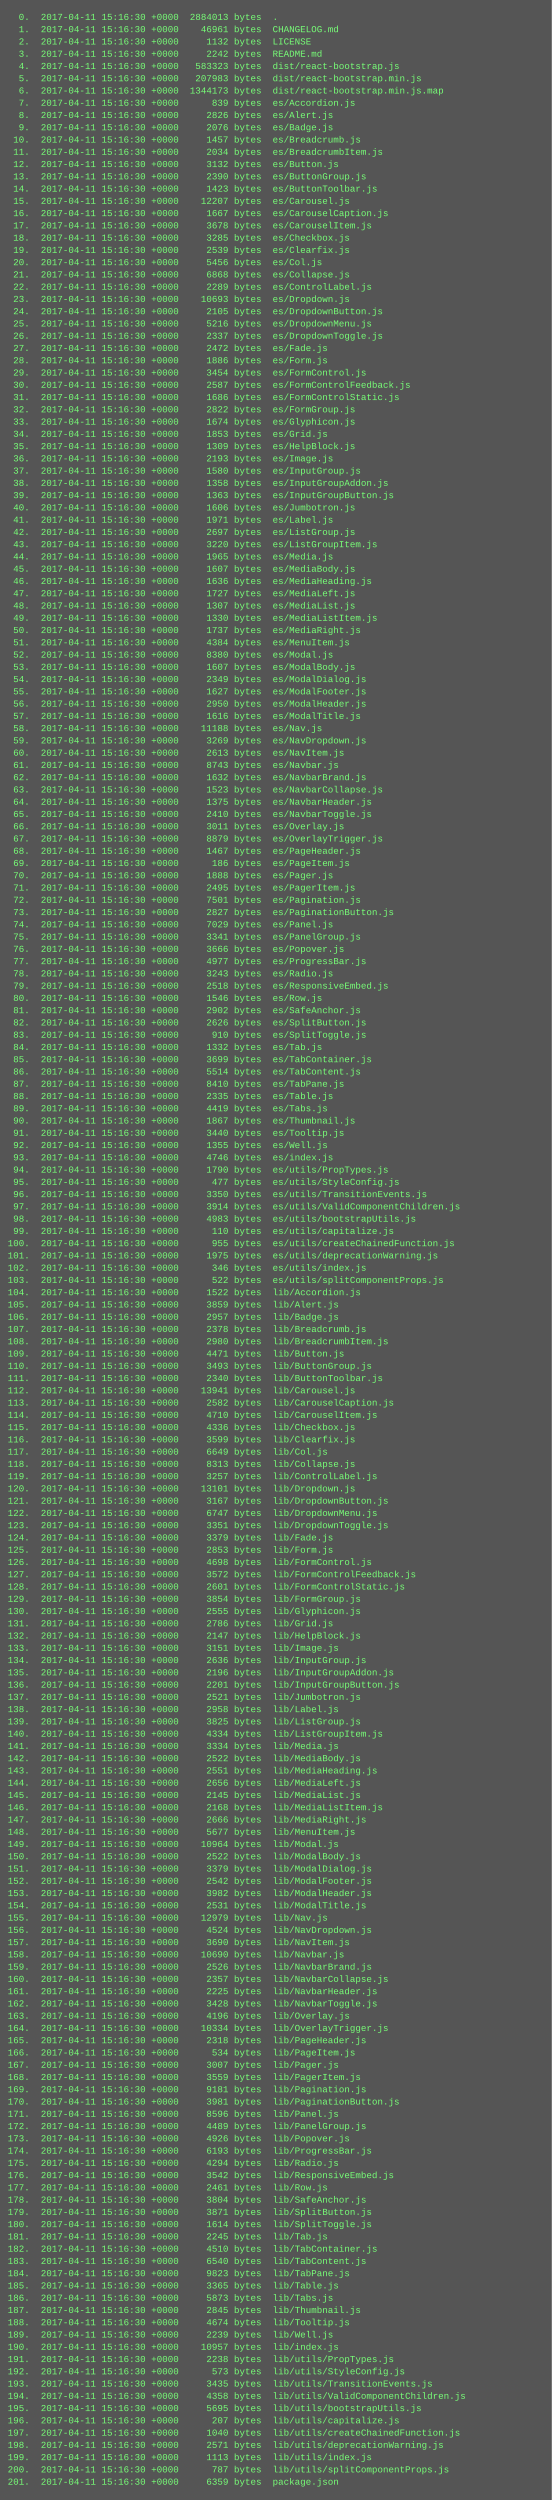
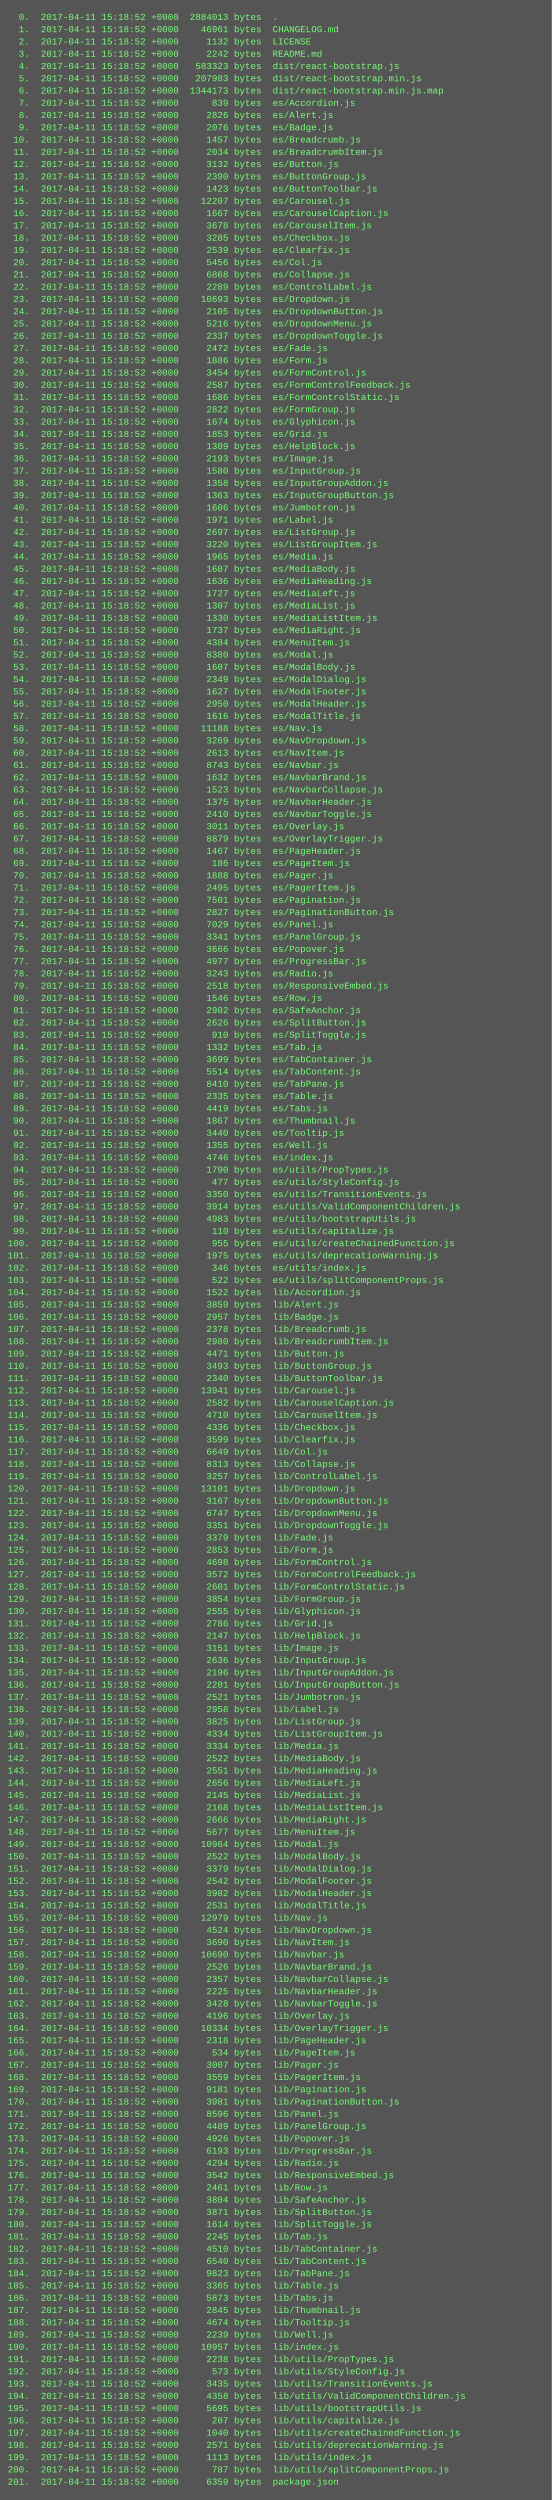
<svg xmlns="http://www.w3.org/2000/svg" height="3262" width="720">
  <rect height="3262" fill="#555" width="720" />
  <text fill="#7f7" font-family="Courier New" font-size="12" xml:space="preserve">
-     <tspan x="10" y="26">  0.  2017-04-11 15:16:30 +0000  2884013 bytes  .</tspan>
-     <tspan x="10" y="42">  1.  2017-04-11 15:16:30 +0000    46961 bytes  CHANGELOG.md</tspan>
-     <tspan x="10" y="58">  2.  2017-04-11 15:16:30 +0000     1132 bytes  LICENSE</tspan>
-     <tspan x="10" y="74">  3.  2017-04-11 15:16:30 +0000     2242 bytes  README.md</tspan>
-     <tspan x="10" y="90">  4.  2017-04-11 15:16:30 +0000   583323 bytes  dist/react-bootstrap.js</tspan>
-     <tspan x="10" y="106">  5.  2017-04-11 15:16:30 +0000   207983 bytes  dist/react-bootstrap.min.js</tspan>
-     <tspan x="10" y="122">  6.  2017-04-11 15:16:30 +0000  1344173 bytes  dist/react-bootstrap.min.js.map</tspan>
-     <tspan x="10" y="138">  7.  2017-04-11 15:16:30 +0000      839 bytes  es/Accordion.js</tspan>
-     <tspan x="10" y="154">  8.  2017-04-11 15:16:30 +0000     2826 bytes  es/Alert.js</tspan>
-     <tspan x="10" y="170">  9.  2017-04-11 15:16:30 +0000     2076 bytes  es/Badge.js</tspan>
-     <tspan x="10" y="186"> 10.  2017-04-11 15:16:30 +0000     1457 bytes  es/Breadcrumb.js</tspan>
-     <tspan x="10" y="202"> 11.  2017-04-11 15:16:30 +0000     2034 bytes  es/BreadcrumbItem.js</tspan>
-     <tspan x="10" y="218"> 12.  2017-04-11 15:16:30 +0000     3132 bytes  es/Button.js</tspan>
-     <tspan x="10" y="234"> 13.  2017-04-11 15:16:30 +0000     2390 bytes  es/ButtonGroup.js</tspan>
-     <tspan x="10" y="250"> 14.  2017-04-11 15:16:30 +0000     1423 bytes  es/ButtonToolbar.js</tspan>
-     <tspan x="10" y="266"> 15.  2017-04-11 15:16:30 +0000    12207 bytes  es/Carousel.js</tspan>
-     <tspan x="10" y="282"> 16.  2017-04-11 15:16:30 +0000     1667 bytes  es/CarouselCaption.js</tspan>
-     <tspan x="10" y="298"> 17.  2017-04-11 15:16:30 +0000     3678 bytes  es/CarouselItem.js</tspan>
-     <tspan x="10" y="314"> 18.  2017-04-11 15:16:30 +0000     3285 bytes  es/Checkbox.js</tspan>
-     <tspan x="10" y="330"> 19.  2017-04-11 15:16:30 +0000     2539 bytes  es/Clearfix.js</tspan>
-     <tspan x="10" y="346"> 20.  2017-04-11 15:16:30 +0000     5456 bytes  es/Col.js</tspan>
-     <tspan x="10" y="362"> 21.  2017-04-11 15:16:30 +0000     6868 bytes  es/Collapse.js</tspan>
-     <tspan x="10" y="378"> 22.  2017-04-11 15:16:30 +0000     2289 bytes  es/ControlLabel.js</tspan>
-     <tspan x="10" y="394"> 23.  2017-04-11 15:16:30 +0000    10693 bytes  es/Dropdown.js</tspan>
-     <tspan x="10" y="410"> 24.  2017-04-11 15:16:30 +0000     2105 bytes  es/DropdownButton.js</tspan>
-     <tspan x="10" y="426"> 25.  2017-04-11 15:16:30 +0000     5216 bytes  es/DropdownMenu.js</tspan>
-     <tspan x="10" y="442"> 26.  2017-04-11 15:16:30 +0000     2337 bytes  es/DropdownToggle.js</tspan>
-     <tspan x="10" y="458"> 27.  2017-04-11 15:16:30 +0000     2472 bytes  es/Fade.js</tspan>
-     <tspan x="10" y="474"> 28.  2017-04-11 15:16:30 +0000     1886 bytes  es/Form.js</tspan>
-     <tspan x="10" y="490"> 29.  2017-04-11 15:16:30 +0000     3454 bytes  es/FormControl.js</tspan>
-     <tspan x="10" y="506"> 30.  2017-04-11 15:16:30 +0000     2587 bytes  es/FormControlFeedback.js</tspan>
-     <tspan x="10" y="522"> 31.  2017-04-11 15:16:30 +0000     1686 bytes  es/FormControlStatic.js</tspan>
-     <tspan x="10" y="538"> 32.  2017-04-11 15:16:30 +0000     2822 bytes  es/FormGroup.js</tspan>
-     <tspan x="10" y="554"> 33.  2017-04-11 15:16:30 +0000     1674 bytes  es/Glyphicon.js</tspan>
-     <tspan x="10" y="570"> 34.  2017-04-11 15:16:30 +0000     1853 bytes  es/Grid.js</tspan>
-     <tspan x="10" y="586"> 35.  2017-04-11 15:16:30 +0000     1309 bytes  es/HelpBlock.js</tspan>
-     <tspan x="10" y="602"> 36.  2017-04-11 15:16:30 +0000     2193 bytes  es/Image.js</tspan>
-     <tspan x="10" y="618"> 37.  2017-04-11 15:16:30 +0000     1580 bytes  es/InputGroup.js</tspan>
-     <tspan x="10" y="634"> 38.  2017-04-11 15:16:30 +0000     1358 bytes  es/InputGroupAddon.js</tspan>
-     <tspan x="10" y="650"> 39.  2017-04-11 15:16:30 +0000     1363 bytes  es/InputGroupButton.js</tspan>
-     <tspan x="10" y="666"> 40.  2017-04-11 15:16:30 +0000     1606 bytes  es/Jumbotron.js</tspan>
-     <tspan x="10" y="682"> 41.  2017-04-11 15:16:30 +0000     1971 bytes  es/Label.js</tspan>
-     <tspan x="10" y="698"> 42.  2017-04-11 15:16:30 +0000     2697 bytes  es/ListGroup.js</tspan>
-     <tspan x="10" y="714"> 43.  2017-04-11 15:16:30 +0000     3220 bytes  es/ListGroupItem.js</tspan>
-     <tspan x="10" y="730"> 44.  2017-04-11 15:16:30 +0000     1965 bytes  es/Media.js</tspan>
-     <tspan x="10" y="746"> 45.  2017-04-11 15:16:30 +0000     1607 bytes  es/MediaBody.js</tspan>
-     <tspan x="10" y="762"> 46.  2017-04-11 15:16:30 +0000     1636 bytes  es/MediaHeading.js</tspan>
-     <tspan x="10" y="778"> 47.  2017-04-11 15:16:30 +0000     1727 bytes  es/MediaLeft.js</tspan>
-     <tspan x="10" y="794"> 48.  2017-04-11 15:16:30 +0000     1307 bytes  es/MediaList.js</tspan>
-     <tspan x="10" y="810"> 49.  2017-04-11 15:16:30 +0000     1330 bytes  es/MediaListItem.js</tspan>
-     <tspan x="10" y="826"> 50.  2017-04-11 15:16:30 +0000     1737 bytes  es/MediaRight.js</tspan>
-     <tspan x="10" y="842"> 51.  2017-04-11 15:16:30 +0000     4384 bytes  es/MenuItem.js</tspan>
-     <tspan x="10" y="858"> 52.  2017-04-11 15:16:30 +0000     8380 bytes  es/Modal.js</tspan>
-     <tspan x="10" y="874"> 53.  2017-04-11 15:16:30 +0000     1607 bytes  es/ModalBody.js</tspan>
-     <tspan x="10" y="890"> 54.  2017-04-11 15:16:30 +0000     2349 bytes  es/ModalDialog.js</tspan>
-     <tspan x="10" y="906"> 55.  2017-04-11 15:16:30 +0000     1627 bytes  es/ModalFooter.js</tspan>
-     <tspan x="10" y="922"> 56.  2017-04-11 15:16:30 +0000     2950 bytes  es/ModalHeader.js</tspan>
-     <tspan x="10" y="938"> 57.  2017-04-11 15:16:30 +0000     1616 bytes  es/ModalTitle.js</tspan>
-     <tspan x="10" y="954"> 58.  2017-04-11 15:16:30 +0000    11188 bytes  es/Nav.js</tspan>
-     <tspan x="10" y="970"> 59.  2017-04-11 15:16:30 +0000     3269 bytes  es/NavDropdown.js</tspan>
-     <tspan x="10" y="986"> 60.  2017-04-11 15:16:30 +0000     2613 bytes  es/NavItem.js</tspan>
-     <tspan x="10" y="1002"> 61.  2017-04-11 15:16:30 +0000     8743 bytes  es/Navbar.js</tspan>
-     <tspan x="10" y="1018"> 62.  2017-04-11 15:16:30 +0000     1632 bytes  es/NavbarBrand.js</tspan>
-     <tspan x="10" y="1034"> 63.  2017-04-11 15:16:30 +0000     1523 bytes  es/NavbarCollapse.js</tspan>
-     <tspan x="10" y="1050"> 64.  2017-04-11 15:16:30 +0000     1375 bytes  es/NavbarHeader.js</tspan>
-     <tspan x="10" y="1066"> 65.  2017-04-11 15:16:30 +0000     2410 bytes  es/NavbarToggle.js</tspan>
-     <tspan x="10" y="1082"> 66.  2017-04-11 15:16:30 +0000     3011 bytes  es/Overlay.js</tspan>
-     <tspan x="10" y="1098"> 67.  2017-04-11 15:16:30 +0000     8879 bytes  es/OverlayTrigger.js</tspan>
-     <tspan x="10" y="1114"> 68.  2017-04-11 15:16:30 +0000     1467 bytes  es/PageHeader.js</tspan>
-     <tspan x="10" y="1130"> 69.  2017-04-11 15:16:30 +0000      186 bytes  es/PageItem.js</tspan>
-     <tspan x="10" y="1146"> 70.  2017-04-11 15:16:30 +0000     1888 bytes  es/Pager.js</tspan>
-     <tspan x="10" y="1162"> 71.  2017-04-11 15:16:30 +0000     2495 bytes  es/PagerItem.js</tspan>
-     <tspan x="10" y="1178"> 72.  2017-04-11 15:16:30 +0000     7501 bytes  es/Pagination.js</tspan>
-     <tspan x="10" y="1194"> 73.  2017-04-11 15:16:30 +0000     2827 bytes  es/PaginationButton.js</tspan>
-     <tspan x="10" y="1210"> 74.  2017-04-11 15:16:30 +0000     7029 bytes  es/Panel.js</tspan>
-     <tspan x="10" y="1226"> 75.  2017-04-11 15:16:30 +0000     3341 bytes  es/PanelGroup.js</tspan>
-     <tspan x="10" y="1242"> 76.  2017-04-11 15:16:30 +0000     3666 bytes  es/Popover.js</tspan>
-     <tspan x="10" y="1258"> 77.  2017-04-11 15:16:30 +0000     4977 bytes  es/ProgressBar.js</tspan>
-     <tspan x="10" y="1274"> 78.  2017-04-11 15:16:30 +0000     3243 bytes  es/Radio.js</tspan>
-     <tspan x="10" y="1290"> 79.  2017-04-11 15:16:30 +0000     2518 bytes  es/ResponsiveEmbed.js</tspan>
-     <tspan x="10" y="1306"> 80.  2017-04-11 15:16:30 +0000     1546 bytes  es/Row.js</tspan>
-     <tspan x="10" y="1322"> 81.  2017-04-11 15:16:30 +0000     2902 bytes  es/SafeAnchor.js</tspan>
-     <tspan x="10" y="1338"> 82.  2017-04-11 15:16:30 +0000     2626 bytes  es/SplitButton.js</tspan>
-     <tspan x="10" y="1354"> 83.  2017-04-11 15:16:30 +0000      910 bytes  es/SplitToggle.js</tspan>
-     <tspan x="10" y="1370"> 84.  2017-04-11 15:16:30 +0000     1332 bytes  es/Tab.js</tspan>
-     <tspan x="10" y="1386"> 85.  2017-04-11 15:16:30 +0000     3699 bytes  es/TabContainer.js</tspan>
-     <tspan x="10" y="1402"> 86.  2017-04-11 15:16:30 +0000     5514 bytes  es/TabContent.js</tspan>
-     <tspan x="10" y="1418"> 87.  2017-04-11 15:16:30 +0000     8410 bytes  es/TabPane.js</tspan>
-     <tspan x="10" y="1434"> 88.  2017-04-11 15:16:30 +0000     2335 bytes  es/Table.js</tspan>
-     <tspan x="10" y="1450"> 89.  2017-04-11 15:16:30 +0000     4419 bytes  es/Tabs.js</tspan>
-     <tspan x="10" y="1466"> 90.  2017-04-11 15:16:30 +0000     1867 bytes  es/Thumbnail.js</tspan>
-     <tspan x="10" y="1482"> 91.  2017-04-11 15:16:30 +0000     3440 bytes  es/Tooltip.js</tspan>
-     <tspan x="10" y="1498"> 92.  2017-04-11 15:16:30 +0000     1355 bytes  es/Well.js</tspan>
-     <tspan x="10" y="1514"> 93.  2017-04-11 15:16:30 +0000     4746 bytes  es/index.js</tspan>
-     <tspan x="10" y="1530"> 94.  2017-04-11 15:16:30 +0000     1790 bytes  es/utils/PropTypes.js</tspan>
-     <tspan x="10" y="1546"> 95.  2017-04-11 15:16:30 +0000      477 bytes  es/utils/StyleConfig.js</tspan>
-     <tspan x="10" y="1562"> 96.  2017-04-11 15:16:30 +0000     3350 bytes  es/utils/TransitionEvents.js</tspan>
-     <tspan x="10" y="1578"> 97.  2017-04-11 15:16:30 +0000     3914 bytes  es/utils/ValidComponentChildren.js</tspan>
-     <tspan x="10" y="1594"> 98.  2017-04-11 15:16:30 +0000     4983 bytes  es/utils/bootstrapUtils.js</tspan>
-     <tspan x="10" y="1610"> 99.  2017-04-11 15:16:30 +0000      110 bytes  es/utils/capitalize.js</tspan>
-     <tspan x="10" y="1626">100.  2017-04-11 15:16:30 +0000      955 bytes  es/utils/createChainedFunction.js</tspan>
-     <tspan x="10" y="1642">101.  2017-04-11 15:16:30 +0000     1975 bytes  es/utils/deprecationWarning.js</tspan>
-     <tspan x="10" y="1658">102.  2017-04-11 15:16:30 +0000      346 bytes  es/utils/index.js</tspan>
-     <tspan x="10" y="1674">103.  2017-04-11 15:16:30 +0000      522 bytes  es/utils/splitComponentProps.js</tspan>
-     <tspan x="10" y="1690">104.  2017-04-11 15:16:30 +0000     1522 bytes  lib/Accordion.js</tspan>
-     <tspan x="10" y="1706">105.  2017-04-11 15:16:30 +0000     3859 bytes  lib/Alert.js</tspan>
-     <tspan x="10" y="1722">106.  2017-04-11 15:16:30 +0000     2957 bytes  lib/Badge.js</tspan>
-     <tspan x="10" y="1738">107.  2017-04-11 15:16:30 +0000     2378 bytes  lib/Breadcrumb.js</tspan>
-     <tspan x="10" y="1754">108.  2017-04-11 15:16:30 +0000     2980 bytes  lib/BreadcrumbItem.js</tspan>
-     <tspan x="10" y="1770">109.  2017-04-11 15:16:30 +0000     4471 bytes  lib/Button.js</tspan>
-     <tspan x="10" y="1786">110.  2017-04-11 15:16:30 +0000     3493 bytes  lib/ButtonGroup.js</tspan>
-     <tspan x="10" y="1802">111.  2017-04-11 15:16:30 +0000     2340 bytes  lib/ButtonToolbar.js</tspan>
-     <tspan x="10" y="1818">112.  2017-04-11 15:16:30 +0000    13941 bytes  lib/Carousel.js</tspan>
-     <tspan x="10" y="1834">113.  2017-04-11 15:16:30 +0000     2582 bytes  lib/CarouselCaption.js</tspan>
-     <tspan x="10" y="1850">114.  2017-04-11 15:16:30 +0000     4710 bytes  lib/CarouselItem.js</tspan>
-     <tspan x="10" y="1866">115.  2017-04-11 15:16:30 +0000     4336 bytes  lib/Checkbox.js</tspan>
-     <tspan x="10" y="1882">116.  2017-04-11 15:16:30 +0000     3599 bytes  lib/Clearfix.js</tspan>
-     <tspan x="10" y="1898">117.  2017-04-11 15:16:30 +0000     6649 bytes  lib/Col.js</tspan>
-     <tspan x="10" y="1914">118.  2017-04-11 15:16:30 +0000     8313 bytes  lib/Collapse.js</tspan>
-     <tspan x="10" y="1930">119.  2017-04-11 15:16:30 +0000     3257 bytes  lib/ControlLabel.js</tspan>
-     <tspan x="10" y="1946">120.  2017-04-11 15:16:30 +0000    13101 bytes  lib/Dropdown.js</tspan>
-     <tspan x="10" y="1962">121.  2017-04-11 15:16:30 +0000     3167 bytes  lib/DropdownButton.js</tspan>
-     <tspan x="10" y="1978">122.  2017-04-11 15:16:30 +0000     6747 bytes  lib/DropdownMenu.js</tspan>
-     <tspan x="10" y="1994">123.  2017-04-11 15:16:30 +0000     3351 bytes  lib/DropdownToggle.js</tspan>
-     <tspan x="10" y="2010">124.  2017-04-11 15:16:30 +0000     3379 bytes  lib/Fade.js</tspan>
-     <tspan x="10" y="2026">125.  2017-04-11 15:16:30 +0000     2853 bytes  lib/Form.js</tspan>
-     <tspan x="10" y="2042">126.  2017-04-11 15:16:30 +0000     4698 bytes  lib/FormControl.js</tspan>
-     <tspan x="10" y="2058">127.  2017-04-11 15:16:30 +0000     3572 bytes  lib/FormControlFeedback.js</tspan>
-     <tspan x="10" y="2074">128.  2017-04-11 15:16:30 +0000     2601 bytes  lib/FormControlStatic.js</tspan>
-     <tspan x="10" y="2090">129.  2017-04-11 15:16:30 +0000     3854 bytes  lib/FormGroup.js</tspan>
-     <tspan x="10" y="2106">130.  2017-04-11 15:16:30 +0000     2555 bytes  lib/Glyphicon.js</tspan>
-     <tspan x="10" y="2122">131.  2017-04-11 15:16:30 +0000     2786 bytes  lib/Grid.js</tspan>
-     <tspan x="10" y="2138">132.  2017-04-11 15:16:30 +0000     2147 bytes  lib/HelpBlock.js</tspan>
-     <tspan x="10" y="2154">133.  2017-04-11 15:16:30 +0000     3151 bytes  lib/Image.js</tspan>
-     <tspan x="10" y="2170">134.  2017-04-11 15:16:30 +0000     2636 bytes  lib/InputGroup.js</tspan>
-     <tspan x="10" y="2186">135.  2017-04-11 15:16:30 +0000     2196 bytes  lib/InputGroupAddon.js</tspan>
-     <tspan x="10" y="2202">136.  2017-04-11 15:16:30 +0000     2201 bytes  lib/InputGroupButton.js</tspan>
-     <tspan x="10" y="2218">137.  2017-04-11 15:16:30 +0000     2521 bytes  lib/Jumbotron.js</tspan>
-     <tspan x="10" y="2234">138.  2017-04-11 15:16:30 +0000     2958 bytes  lib/Label.js</tspan>
-     <tspan x="10" y="2250">139.  2017-04-11 15:16:30 +0000     3825 bytes  lib/ListGroup.js</tspan>
-     <tspan x="10" y="2266">140.  2017-04-11 15:16:30 +0000     4334 bytes  lib/ListGroupItem.js</tspan>
-     <tspan x="10" y="2282">141.  2017-04-11 15:16:30 +0000     3334 bytes  lib/Media.js</tspan>
-     <tspan x="10" y="2298">142.  2017-04-11 15:16:30 +0000     2522 bytes  lib/MediaBody.js</tspan>
-     <tspan x="10" y="2314">143.  2017-04-11 15:16:30 +0000     2551 bytes  lib/MediaHeading.js</tspan>
-     <tspan x="10" y="2330">144.  2017-04-11 15:16:30 +0000     2656 bytes  lib/MediaLeft.js</tspan>
-     <tspan x="10" y="2346">145.  2017-04-11 15:16:30 +0000     2145 bytes  lib/MediaList.js</tspan>
-     <tspan x="10" y="2362">146.  2017-04-11 15:16:30 +0000     2168 bytes  lib/MediaListItem.js</tspan>
-     <tspan x="10" y="2378">147.  2017-04-11 15:16:30 +0000     2666 bytes  lib/MediaRight.js</tspan>
-     <tspan x="10" y="2394">148.  2017-04-11 15:16:30 +0000     5677 bytes  lib/MenuItem.js</tspan>
-     <tspan x="10" y="2410">149.  2017-04-11 15:16:30 +0000    10964 bytes  lib/Modal.js</tspan>
-     <tspan x="10" y="2426">150.  2017-04-11 15:16:30 +0000     2522 bytes  lib/ModalBody.js</tspan>
-     <tspan x="10" y="2442">151.  2017-04-11 15:16:30 +0000     3379 bytes  lib/ModalDialog.js</tspan>
-     <tspan x="10" y="2458">152.  2017-04-11 15:16:30 +0000     2542 bytes  lib/ModalFooter.js</tspan>
-     <tspan x="10" y="2474">153.  2017-04-11 15:16:30 +0000     3982 bytes  lib/ModalHeader.js</tspan>
-     <tspan x="10" y="2490">154.  2017-04-11 15:16:30 +0000     2531 bytes  lib/ModalTitle.js</tspan>
-     <tspan x="10" y="2506">155.  2017-04-11 15:16:30 +0000    12979 bytes  lib/Nav.js</tspan>
-     <tspan x="10" y="2522">156.  2017-04-11 15:16:30 +0000     4524 bytes  lib/NavDropdown.js</tspan>
-     <tspan x="10" y="2538">157.  2017-04-11 15:16:30 +0000     3690 bytes  lib/NavItem.js</tspan>
-     <tspan x="10" y="2554">158.  2017-04-11 15:16:30 +0000    10690 bytes  lib/Navbar.js</tspan>
-     <tspan x="10" y="2570">159.  2017-04-11 15:16:30 +0000     2526 bytes  lib/NavbarBrand.js</tspan>
-     <tspan x="10" y="2586">160.  2017-04-11 15:16:30 +0000     2357 bytes  lib/NavbarCollapse.js</tspan>
-     <tspan x="10" y="2602">161.  2017-04-11 15:16:30 +0000     2225 bytes  lib/NavbarHeader.js</tspan>
-     <tspan x="10" y="2618">162.  2017-04-11 15:16:30 +0000     3428 bytes  lib/NavbarToggle.js</tspan>
-     <tspan x="10" y="2634">163.  2017-04-11 15:16:30 +0000     4196 bytes  lib/Overlay.js</tspan>
-     <tspan x="10" y="2650">164.  2017-04-11 15:16:30 +0000    10334 bytes  lib/OverlayTrigger.js</tspan>
-     <tspan x="10" y="2666">165.  2017-04-11 15:16:30 +0000     2318 bytes  lib/PageHeader.js</tspan>
-     <tspan x="10" y="2682">166.  2017-04-11 15:16:30 +0000      534 bytes  lib/PageItem.js</tspan>
-     <tspan x="10" y="2698">167.  2017-04-11 15:16:30 +0000     3007 bytes  lib/Pager.js</tspan>
-     <tspan x="10" y="2714">168.  2017-04-11 15:16:30 +0000     3559 bytes  lib/PagerItem.js</tspan>
-     <tspan x="10" y="2730">169.  2017-04-11 15:16:30 +0000     9181 bytes  lib/Pagination.js</tspan>
-     <tspan x="10" y="2746">170.  2017-04-11 15:16:30 +0000     3981 bytes  lib/PaginationButton.js</tspan>
-     <tspan x="10" y="2762">171.  2017-04-11 15:16:30 +0000     8596 bytes  lib/Panel.js</tspan>
-     <tspan x="10" y="2778">172.  2017-04-11 15:16:30 +0000     4489 bytes  lib/PanelGroup.js</tspan>
-     <tspan x="10" y="2794">173.  2017-04-11 15:16:30 +0000     4926 bytes  lib/Popover.js</tspan>
-     <tspan x="10" y="2810">174.  2017-04-11 15:16:30 +0000     6193 bytes  lib/ProgressBar.js</tspan>
-     <tspan x="10" y="2826">175.  2017-04-11 15:16:30 +0000     4294 bytes  lib/Radio.js</tspan>
-     <tspan x="10" y="2842">176.  2017-04-11 15:16:30 +0000     3542 bytes  lib/ResponsiveEmbed.js</tspan>
-     <tspan x="10" y="2858">177.  2017-04-11 15:16:30 +0000     2461 bytes  lib/Row.js</tspan>
-     <tspan x="10" y="2874">178.  2017-04-11 15:16:30 +0000     3804 bytes  lib/SafeAnchor.js</tspan>
-     <tspan x="10" y="2890">179.  2017-04-11 15:16:30 +0000     3871 bytes  lib/SplitButton.js</tspan>
-     <tspan x="10" y="2906">180.  2017-04-11 15:16:30 +0000     1614 bytes  lib/SplitToggle.js</tspan>
-     <tspan x="10" y="2922">181.  2017-04-11 15:16:30 +0000     2245 bytes  lib/Tab.js</tspan>
-     <tspan x="10" y="2938">182.  2017-04-11 15:16:30 +0000     4510 bytes  lib/TabContainer.js</tspan>
-     <tspan x="10" y="2954">183.  2017-04-11 15:16:30 +0000     6540 bytes  lib/TabContent.js</tspan>
-     <tspan x="10" y="2970">184.  2017-04-11 15:16:30 +0000     9823 bytes  lib/TabPane.js</tspan>
-     <tspan x="10" y="2986">185.  2017-04-11 15:16:30 +0000     3365 bytes  lib/Table.js</tspan>
-     <tspan x="10" y="3002">186.  2017-04-11 15:16:30 +0000     5873 bytes  lib/Tabs.js</tspan>
-     <tspan x="10" y="3018">187.  2017-04-11 15:16:30 +0000     2845 bytes  lib/Thumbnail.js</tspan>
-     <tspan x="10" y="3034">188.  2017-04-11 15:16:30 +0000     4674 bytes  lib/Tooltip.js</tspan>
-     <tspan x="10" y="3050">189.  2017-04-11 15:16:30 +0000     2239 bytes  lib/Well.js</tspan>
-     <tspan x="10" y="3066">190.  2017-04-11 15:16:30 +0000    10957 bytes  lib/index.js</tspan>
-     <tspan x="10" y="3082">191.  2017-04-11 15:16:30 +0000     2238 bytes  lib/utils/PropTypes.js</tspan>
-     <tspan x="10" y="3098">192.  2017-04-11 15:16:30 +0000      573 bytes  lib/utils/StyleConfig.js</tspan>
-     <tspan x="10" y="3114">193.  2017-04-11 15:16:30 +0000     3435 bytes  lib/utils/TransitionEvents.js</tspan>
-     <tspan x="10" y="3130">194.  2017-04-11 15:16:30 +0000     4358 bytes  lib/utils/ValidComponentChildren.js</tspan>
-     <tspan x="10" y="3146">195.  2017-04-11 15:16:30 +0000     5695 bytes  lib/utils/bootstrapUtils.js</tspan>
-     <tspan x="10" y="3162">196.  2017-04-11 15:16:30 +0000      207 bytes  lib/utils/capitalize.js</tspan>
-     <tspan x="10" y="3178">197.  2017-04-11 15:16:30 +0000     1040 bytes  lib/utils/createChainedFunction.js</tspan>
-     <tspan x="10" y="3194">198.  2017-04-11 15:16:30 +0000     2571 bytes  lib/utils/deprecationWarning.js</tspan>
-     <tspan x="10" y="3210">199.  2017-04-11 15:16:30 +0000     1113 bytes  lib/utils/index.js</tspan>
-     <tspan x="10" y="3226">200.  2017-04-11 15:16:30 +0000      787 bytes  lib/utils/splitComponentProps.js</tspan>
-     <tspan x="10" y="3242">201.  2017-04-11 15:16:30 +0000     6359 bytes  package.json</tspan>
+     <tspan x="10" y="26">  0.  2017-04-11 15:18:52 +0000  2884013 bytes  .</tspan>
+     <tspan x="10" y="42">  1.  2017-04-11 15:18:52 +0000    46961 bytes  CHANGELOG.md</tspan>
+     <tspan x="10" y="58">  2.  2017-04-11 15:18:52 +0000     1132 bytes  LICENSE</tspan>
+     <tspan x="10" y="74">  3.  2017-04-11 15:18:52 +0000     2242 bytes  README.md</tspan>
+     <tspan x="10" y="90">  4.  2017-04-11 15:18:52 +0000   583323 bytes  dist/react-bootstrap.js</tspan>
+     <tspan x="10" y="106">  5.  2017-04-11 15:18:52 +0000   207983 bytes  dist/react-bootstrap.min.js</tspan>
+     <tspan x="10" y="122">  6.  2017-04-11 15:18:52 +0000  1344173 bytes  dist/react-bootstrap.min.js.map</tspan>
+     <tspan x="10" y="138">  7.  2017-04-11 15:18:52 +0000      839 bytes  es/Accordion.js</tspan>
+     <tspan x="10" y="154">  8.  2017-04-11 15:18:52 +0000     2826 bytes  es/Alert.js</tspan>
+     <tspan x="10" y="170">  9.  2017-04-11 15:18:52 +0000     2076 bytes  es/Badge.js</tspan>
+     <tspan x="10" y="186"> 10.  2017-04-11 15:18:52 +0000     1457 bytes  es/Breadcrumb.js</tspan>
+     <tspan x="10" y="202"> 11.  2017-04-11 15:18:52 +0000     2034 bytes  es/BreadcrumbItem.js</tspan>
+     <tspan x="10" y="218"> 12.  2017-04-11 15:18:52 +0000     3132 bytes  es/Button.js</tspan>
+     <tspan x="10" y="234"> 13.  2017-04-11 15:18:52 +0000     2390 bytes  es/ButtonGroup.js</tspan>
+     <tspan x="10" y="250"> 14.  2017-04-11 15:18:52 +0000     1423 bytes  es/ButtonToolbar.js</tspan>
+     <tspan x="10" y="266"> 15.  2017-04-11 15:18:52 +0000    12207 bytes  es/Carousel.js</tspan>
+     <tspan x="10" y="282"> 16.  2017-04-11 15:18:52 +0000     1667 bytes  es/CarouselCaption.js</tspan>
+     <tspan x="10" y="298"> 17.  2017-04-11 15:18:52 +0000     3678 bytes  es/CarouselItem.js</tspan>
+     <tspan x="10" y="314"> 18.  2017-04-11 15:18:52 +0000     3285 bytes  es/Checkbox.js</tspan>
+     <tspan x="10" y="330"> 19.  2017-04-11 15:18:52 +0000     2539 bytes  es/Clearfix.js</tspan>
+     <tspan x="10" y="346"> 20.  2017-04-11 15:18:52 +0000     5456 bytes  es/Col.js</tspan>
+     <tspan x="10" y="362"> 21.  2017-04-11 15:18:52 +0000     6868 bytes  es/Collapse.js</tspan>
+     <tspan x="10" y="378"> 22.  2017-04-11 15:18:52 +0000     2289 bytes  es/ControlLabel.js</tspan>
+     <tspan x="10" y="394"> 23.  2017-04-11 15:18:52 +0000    10693 bytes  es/Dropdown.js</tspan>
+     <tspan x="10" y="410"> 24.  2017-04-11 15:18:52 +0000     2105 bytes  es/DropdownButton.js</tspan>
+     <tspan x="10" y="426"> 25.  2017-04-11 15:18:52 +0000     5216 bytes  es/DropdownMenu.js</tspan>
+     <tspan x="10" y="442"> 26.  2017-04-11 15:18:52 +0000     2337 bytes  es/DropdownToggle.js</tspan>
+     <tspan x="10" y="458"> 27.  2017-04-11 15:18:52 +0000     2472 bytes  es/Fade.js</tspan>
+     <tspan x="10" y="474"> 28.  2017-04-11 15:18:52 +0000     1886 bytes  es/Form.js</tspan>
+     <tspan x="10" y="490"> 29.  2017-04-11 15:18:52 +0000     3454 bytes  es/FormControl.js</tspan>
+     <tspan x="10" y="506"> 30.  2017-04-11 15:18:52 +0000     2587 bytes  es/FormControlFeedback.js</tspan>
+     <tspan x="10" y="522"> 31.  2017-04-11 15:18:52 +0000     1686 bytes  es/FormControlStatic.js</tspan>
+     <tspan x="10" y="538"> 32.  2017-04-11 15:18:52 +0000     2822 bytes  es/FormGroup.js</tspan>
+     <tspan x="10" y="554"> 33.  2017-04-11 15:18:52 +0000     1674 bytes  es/Glyphicon.js</tspan>
+     <tspan x="10" y="570"> 34.  2017-04-11 15:18:52 +0000     1853 bytes  es/Grid.js</tspan>
+     <tspan x="10" y="586"> 35.  2017-04-11 15:18:52 +0000     1309 bytes  es/HelpBlock.js</tspan>
+     <tspan x="10" y="602"> 36.  2017-04-11 15:18:52 +0000     2193 bytes  es/Image.js</tspan>
+     <tspan x="10" y="618"> 37.  2017-04-11 15:18:52 +0000     1580 bytes  es/InputGroup.js</tspan>
+     <tspan x="10" y="634"> 38.  2017-04-11 15:18:52 +0000     1358 bytes  es/InputGroupAddon.js</tspan>
+     <tspan x="10" y="650"> 39.  2017-04-11 15:18:52 +0000     1363 bytes  es/InputGroupButton.js</tspan>
+     <tspan x="10" y="666"> 40.  2017-04-11 15:18:52 +0000     1606 bytes  es/Jumbotron.js</tspan>
+     <tspan x="10" y="682"> 41.  2017-04-11 15:18:52 +0000     1971 bytes  es/Label.js</tspan>
+     <tspan x="10" y="698"> 42.  2017-04-11 15:18:52 +0000     2697 bytes  es/ListGroup.js</tspan>
+     <tspan x="10" y="714"> 43.  2017-04-11 15:18:52 +0000     3220 bytes  es/ListGroupItem.js</tspan>
+     <tspan x="10" y="730"> 44.  2017-04-11 15:18:52 +0000     1965 bytes  es/Media.js</tspan>
+     <tspan x="10" y="746"> 45.  2017-04-11 15:18:52 +0000     1607 bytes  es/MediaBody.js</tspan>
+     <tspan x="10" y="762"> 46.  2017-04-11 15:18:52 +0000     1636 bytes  es/MediaHeading.js</tspan>
+     <tspan x="10" y="778"> 47.  2017-04-11 15:18:52 +0000     1727 bytes  es/MediaLeft.js</tspan>
+     <tspan x="10" y="794"> 48.  2017-04-11 15:18:52 +0000     1307 bytes  es/MediaList.js</tspan>
+     <tspan x="10" y="810"> 49.  2017-04-11 15:18:52 +0000     1330 bytes  es/MediaListItem.js</tspan>
+     <tspan x="10" y="826"> 50.  2017-04-11 15:18:52 +0000     1737 bytes  es/MediaRight.js</tspan>
+     <tspan x="10" y="842"> 51.  2017-04-11 15:18:52 +0000     4384 bytes  es/MenuItem.js</tspan>
+     <tspan x="10" y="858"> 52.  2017-04-11 15:18:52 +0000     8380 bytes  es/Modal.js</tspan>
+     <tspan x="10" y="874"> 53.  2017-04-11 15:18:52 +0000     1607 bytes  es/ModalBody.js</tspan>
+     <tspan x="10" y="890"> 54.  2017-04-11 15:18:52 +0000     2349 bytes  es/ModalDialog.js</tspan>
+     <tspan x="10" y="906"> 55.  2017-04-11 15:18:52 +0000     1627 bytes  es/ModalFooter.js</tspan>
+     <tspan x="10" y="922"> 56.  2017-04-11 15:18:52 +0000     2950 bytes  es/ModalHeader.js</tspan>
+     <tspan x="10" y="938"> 57.  2017-04-11 15:18:52 +0000     1616 bytes  es/ModalTitle.js</tspan>
+     <tspan x="10" y="954"> 58.  2017-04-11 15:18:52 +0000    11188 bytes  es/Nav.js</tspan>
+     <tspan x="10" y="970"> 59.  2017-04-11 15:18:52 +0000     3269 bytes  es/NavDropdown.js</tspan>
+     <tspan x="10" y="986"> 60.  2017-04-11 15:18:52 +0000     2613 bytes  es/NavItem.js</tspan>
+     <tspan x="10" y="1002"> 61.  2017-04-11 15:18:52 +0000     8743 bytes  es/Navbar.js</tspan>
+     <tspan x="10" y="1018"> 62.  2017-04-11 15:18:52 +0000     1632 bytes  es/NavbarBrand.js</tspan>
+     <tspan x="10" y="1034"> 63.  2017-04-11 15:18:52 +0000     1523 bytes  es/NavbarCollapse.js</tspan>
+     <tspan x="10" y="1050"> 64.  2017-04-11 15:18:52 +0000     1375 bytes  es/NavbarHeader.js</tspan>
+     <tspan x="10" y="1066"> 65.  2017-04-11 15:18:52 +0000     2410 bytes  es/NavbarToggle.js</tspan>
+     <tspan x="10" y="1082"> 66.  2017-04-11 15:18:52 +0000     3011 bytes  es/Overlay.js</tspan>
+     <tspan x="10" y="1098"> 67.  2017-04-11 15:18:52 +0000     8879 bytes  es/OverlayTrigger.js</tspan>
+     <tspan x="10" y="1114"> 68.  2017-04-11 15:18:52 +0000     1467 bytes  es/PageHeader.js</tspan>
+     <tspan x="10" y="1130"> 69.  2017-04-11 15:18:52 +0000      186 bytes  es/PageItem.js</tspan>
+     <tspan x="10" y="1146"> 70.  2017-04-11 15:18:52 +0000     1888 bytes  es/Pager.js</tspan>
+     <tspan x="10" y="1162"> 71.  2017-04-11 15:18:52 +0000     2495 bytes  es/PagerItem.js</tspan>
+     <tspan x="10" y="1178"> 72.  2017-04-11 15:18:52 +0000     7501 bytes  es/Pagination.js</tspan>
+     <tspan x="10" y="1194"> 73.  2017-04-11 15:18:52 +0000     2827 bytes  es/PaginationButton.js</tspan>
+     <tspan x="10" y="1210"> 74.  2017-04-11 15:18:52 +0000     7029 bytes  es/Panel.js</tspan>
+     <tspan x="10" y="1226"> 75.  2017-04-11 15:18:52 +0000     3341 bytes  es/PanelGroup.js</tspan>
+     <tspan x="10" y="1242"> 76.  2017-04-11 15:18:52 +0000     3666 bytes  es/Popover.js</tspan>
+     <tspan x="10" y="1258"> 77.  2017-04-11 15:18:52 +0000     4977 bytes  es/ProgressBar.js</tspan>
+     <tspan x="10" y="1274"> 78.  2017-04-11 15:18:52 +0000     3243 bytes  es/Radio.js</tspan>
+     <tspan x="10" y="1290"> 79.  2017-04-11 15:18:52 +0000     2518 bytes  es/ResponsiveEmbed.js</tspan>
+     <tspan x="10" y="1306"> 80.  2017-04-11 15:18:52 +0000     1546 bytes  es/Row.js</tspan>
+     <tspan x="10" y="1322"> 81.  2017-04-11 15:18:52 +0000     2902 bytes  es/SafeAnchor.js</tspan>
+     <tspan x="10" y="1338"> 82.  2017-04-11 15:18:52 +0000     2626 bytes  es/SplitButton.js</tspan>
+     <tspan x="10" y="1354"> 83.  2017-04-11 15:18:52 +0000      910 bytes  es/SplitToggle.js</tspan>
+     <tspan x="10" y="1370"> 84.  2017-04-11 15:18:52 +0000     1332 bytes  es/Tab.js</tspan>
+     <tspan x="10" y="1386"> 85.  2017-04-11 15:18:52 +0000     3699 bytes  es/TabContainer.js</tspan>
+     <tspan x="10" y="1402"> 86.  2017-04-11 15:18:52 +0000     5514 bytes  es/TabContent.js</tspan>
+     <tspan x="10" y="1418"> 87.  2017-04-11 15:18:52 +0000     8410 bytes  es/TabPane.js</tspan>
+     <tspan x="10" y="1434"> 88.  2017-04-11 15:18:52 +0000     2335 bytes  es/Table.js</tspan>
+     <tspan x="10" y="1450"> 89.  2017-04-11 15:18:52 +0000     4419 bytes  es/Tabs.js</tspan>
+     <tspan x="10" y="1466"> 90.  2017-04-11 15:18:52 +0000     1867 bytes  es/Thumbnail.js</tspan>
+     <tspan x="10" y="1482"> 91.  2017-04-11 15:18:52 +0000     3440 bytes  es/Tooltip.js</tspan>
+     <tspan x="10" y="1498"> 92.  2017-04-11 15:18:52 +0000     1355 bytes  es/Well.js</tspan>
+     <tspan x="10" y="1514"> 93.  2017-04-11 15:18:52 +0000     4746 bytes  es/index.js</tspan>
+     <tspan x="10" y="1530"> 94.  2017-04-11 15:18:52 +0000     1790 bytes  es/utils/PropTypes.js</tspan>
+     <tspan x="10" y="1546"> 95.  2017-04-11 15:18:52 +0000      477 bytes  es/utils/StyleConfig.js</tspan>
+     <tspan x="10" y="1562"> 96.  2017-04-11 15:18:52 +0000     3350 bytes  es/utils/TransitionEvents.js</tspan>
+     <tspan x="10" y="1578"> 97.  2017-04-11 15:18:52 +0000     3914 bytes  es/utils/ValidComponentChildren.js</tspan>
+     <tspan x="10" y="1594"> 98.  2017-04-11 15:18:52 +0000     4983 bytes  es/utils/bootstrapUtils.js</tspan>
+     <tspan x="10" y="1610"> 99.  2017-04-11 15:18:52 +0000      110 bytes  es/utils/capitalize.js</tspan>
+     <tspan x="10" y="1626">100.  2017-04-11 15:18:52 +0000      955 bytes  es/utils/createChainedFunction.js</tspan>
+     <tspan x="10" y="1642">101.  2017-04-11 15:18:52 +0000     1975 bytes  es/utils/deprecationWarning.js</tspan>
+     <tspan x="10" y="1658">102.  2017-04-11 15:18:52 +0000      346 bytes  es/utils/index.js</tspan>
+     <tspan x="10" y="1674">103.  2017-04-11 15:18:52 +0000      522 bytes  es/utils/splitComponentProps.js</tspan>
+     <tspan x="10" y="1690">104.  2017-04-11 15:18:52 +0000     1522 bytes  lib/Accordion.js</tspan>
+     <tspan x="10" y="1706">105.  2017-04-11 15:18:52 +0000     3859 bytes  lib/Alert.js</tspan>
+     <tspan x="10" y="1722">106.  2017-04-11 15:18:52 +0000     2957 bytes  lib/Badge.js</tspan>
+     <tspan x="10" y="1738">107.  2017-04-11 15:18:52 +0000     2378 bytes  lib/Breadcrumb.js</tspan>
+     <tspan x="10" y="1754">108.  2017-04-11 15:18:52 +0000     2980 bytes  lib/BreadcrumbItem.js</tspan>
+     <tspan x="10" y="1770">109.  2017-04-11 15:18:52 +0000     4471 bytes  lib/Button.js</tspan>
+     <tspan x="10" y="1786">110.  2017-04-11 15:18:52 +0000     3493 bytes  lib/ButtonGroup.js</tspan>
+     <tspan x="10" y="1802">111.  2017-04-11 15:18:52 +0000     2340 bytes  lib/ButtonToolbar.js</tspan>
+     <tspan x="10" y="1818">112.  2017-04-11 15:18:52 +0000    13941 bytes  lib/Carousel.js</tspan>
+     <tspan x="10" y="1834">113.  2017-04-11 15:18:52 +0000     2582 bytes  lib/CarouselCaption.js</tspan>
+     <tspan x="10" y="1850">114.  2017-04-11 15:18:52 +0000     4710 bytes  lib/CarouselItem.js</tspan>
+     <tspan x="10" y="1866">115.  2017-04-11 15:18:52 +0000     4336 bytes  lib/Checkbox.js</tspan>
+     <tspan x="10" y="1882">116.  2017-04-11 15:18:52 +0000     3599 bytes  lib/Clearfix.js</tspan>
+     <tspan x="10" y="1898">117.  2017-04-11 15:18:52 +0000     6649 bytes  lib/Col.js</tspan>
+     <tspan x="10" y="1914">118.  2017-04-11 15:18:52 +0000     8313 bytes  lib/Collapse.js</tspan>
+     <tspan x="10" y="1930">119.  2017-04-11 15:18:52 +0000     3257 bytes  lib/ControlLabel.js</tspan>
+     <tspan x="10" y="1946">120.  2017-04-11 15:18:52 +0000    13101 bytes  lib/Dropdown.js</tspan>
+     <tspan x="10" y="1962">121.  2017-04-11 15:18:52 +0000     3167 bytes  lib/DropdownButton.js</tspan>
+     <tspan x="10" y="1978">122.  2017-04-11 15:18:52 +0000     6747 bytes  lib/DropdownMenu.js</tspan>
+     <tspan x="10" y="1994">123.  2017-04-11 15:18:52 +0000     3351 bytes  lib/DropdownToggle.js</tspan>
+     <tspan x="10" y="2010">124.  2017-04-11 15:18:52 +0000     3379 bytes  lib/Fade.js</tspan>
+     <tspan x="10" y="2026">125.  2017-04-11 15:18:52 +0000     2853 bytes  lib/Form.js</tspan>
+     <tspan x="10" y="2042">126.  2017-04-11 15:18:52 +0000     4698 bytes  lib/FormControl.js</tspan>
+     <tspan x="10" y="2058">127.  2017-04-11 15:18:52 +0000     3572 bytes  lib/FormControlFeedback.js</tspan>
+     <tspan x="10" y="2074">128.  2017-04-11 15:18:52 +0000     2601 bytes  lib/FormControlStatic.js</tspan>
+     <tspan x="10" y="2090">129.  2017-04-11 15:18:52 +0000     3854 bytes  lib/FormGroup.js</tspan>
+     <tspan x="10" y="2106">130.  2017-04-11 15:18:52 +0000     2555 bytes  lib/Glyphicon.js</tspan>
+     <tspan x="10" y="2122">131.  2017-04-11 15:18:52 +0000     2786 bytes  lib/Grid.js</tspan>
+     <tspan x="10" y="2138">132.  2017-04-11 15:18:52 +0000     2147 bytes  lib/HelpBlock.js</tspan>
+     <tspan x="10" y="2154">133.  2017-04-11 15:18:52 +0000     3151 bytes  lib/Image.js</tspan>
+     <tspan x="10" y="2170">134.  2017-04-11 15:18:52 +0000     2636 bytes  lib/InputGroup.js</tspan>
+     <tspan x="10" y="2186">135.  2017-04-11 15:18:52 +0000     2196 bytes  lib/InputGroupAddon.js</tspan>
+     <tspan x="10" y="2202">136.  2017-04-11 15:18:52 +0000     2201 bytes  lib/InputGroupButton.js</tspan>
+     <tspan x="10" y="2218">137.  2017-04-11 15:18:52 +0000     2521 bytes  lib/Jumbotron.js</tspan>
+     <tspan x="10" y="2234">138.  2017-04-11 15:18:52 +0000     2958 bytes  lib/Label.js</tspan>
+     <tspan x="10" y="2250">139.  2017-04-11 15:18:52 +0000     3825 bytes  lib/ListGroup.js</tspan>
+     <tspan x="10" y="2266">140.  2017-04-11 15:18:52 +0000     4334 bytes  lib/ListGroupItem.js</tspan>
+     <tspan x="10" y="2282">141.  2017-04-11 15:18:52 +0000     3334 bytes  lib/Media.js</tspan>
+     <tspan x="10" y="2298">142.  2017-04-11 15:18:52 +0000     2522 bytes  lib/MediaBody.js</tspan>
+     <tspan x="10" y="2314">143.  2017-04-11 15:18:52 +0000     2551 bytes  lib/MediaHeading.js</tspan>
+     <tspan x="10" y="2330">144.  2017-04-11 15:18:52 +0000     2656 bytes  lib/MediaLeft.js</tspan>
+     <tspan x="10" y="2346">145.  2017-04-11 15:18:52 +0000     2145 bytes  lib/MediaList.js</tspan>
+     <tspan x="10" y="2362">146.  2017-04-11 15:18:52 +0000     2168 bytes  lib/MediaListItem.js</tspan>
+     <tspan x="10" y="2378">147.  2017-04-11 15:18:52 +0000     2666 bytes  lib/MediaRight.js</tspan>
+     <tspan x="10" y="2394">148.  2017-04-11 15:18:52 +0000     5677 bytes  lib/MenuItem.js</tspan>
+     <tspan x="10" y="2410">149.  2017-04-11 15:18:52 +0000    10964 bytes  lib/Modal.js</tspan>
+     <tspan x="10" y="2426">150.  2017-04-11 15:18:52 +0000     2522 bytes  lib/ModalBody.js</tspan>
+     <tspan x="10" y="2442">151.  2017-04-11 15:18:52 +0000     3379 bytes  lib/ModalDialog.js</tspan>
+     <tspan x="10" y="2458">152.  2017-04-11 15:18:52 +0000     2542 bytes  lib/ModalFooter.js</tspan>
+     <tspan x="10" y="2474">153.  2017-04-11 15:18:52 +0000     3982 bytes  lib/ModalHeader.js</tspan>
+     <tspan x="10" y="2490">154.  2017-04-11 15:18:52 +0000     2531 bytes  lib/ModalTitle.js</tspan>
+     <tspan x="10" y="2506">155.  2017-04-11 15:18:52 +0000    12979 bytes  lib/Nav.js</tspan>
+     <tspan x="10" y="2522">156.  2017-04-11 15:18:52 +0000     4524 bytes  lib/NavDropdown.js</tspan>
+     <tspan x="10" y="2538">157.  2017-04-11 15:18:52 +0000     3690 bytes  lib/NavItem.js</tspan>
+     <tspan x="10" y="2554">158.  2017-04-11 15:18:52 +0000    10690 bytes  lib/Navbar.js</tspan>
+     <tspan x="10" y="2570">159.  2017-04-11 15:18:52 +0000     2526 bytes  lib/NavbarBrand.js</tspan>
+     <tspan x="10" y="2586">160.  2017-04-11 15:18:52 +0000     2357 bytes  lib/NavbarCollapse.js</tspan>
+     <tspan x="10" y="2602">161.  2017-04-11 15:18:52 +0000     2225 bytes  lib/NavbarHeader.js</tspan>
+     <tspan x="10" y="2618">162.  2017-04-11 15:18:52 +0000     3428 bytes  lib/NavbarToggle.js</tspan>
+     <tspan x="10" y="2634">163.  2017-04-11 15:18:52 +0000     4196 bytes  lib/Overlay.js</tspan>
+     <tspan x="10" y="2650">164.  2017-04-11 15:18:52 +0000    10334 bytes  lib/OverlayTrigger.js</tspan>
+     <tspan x="10" y="2666">165.  2017-04-11 15:18:52 +0000     2318 bytes  lib/PageHeader.js</tspan>
+     <tspan x="10" y="2682">166.  2017-04-11 15:18:52 +0000      534 bytes  lib/PageItem.js</tspan>
+     <tspan x="10" y="2698">167.  2017-04-11 15:18:52 +0000     3007 bytes  lib/Pager.js</tspan>
+     <tspan x="10" y="2714">168.  2017-04-11 15:18:52 +0000     3559 bytes  lib/PagerItem.js</tspan>
+     <tspan x="10" y="2730">169.  2017-04-11 15:18:52 +0000     9181 bytes  lib/Pagination.js</tspan>
+     <tspan x="10" y="2746">170.  2017-04-11 15:18:52 +0000     3981 bytes  lib/PaginationButton.js</tspan>
+     <tspan x="10" y="2762">171.  2017-04-11 15:18:52 +0000     8596 bytes  lib/Panel.js</tspan>
+     <tspan x="10" y="2778">172.  2017-04-11 15:18:52 +0000     4489 bytes  lib/PanelGroup.js</tspan>
+     <tspan x="10" y="2794">173.  2017-04-11 15:18:52 +0000     4926 bytes  lib/Popover.js</tspan>
+     <tspan x="10" y="2810">174.  2017-04-11 15:18:52 +0000     6193 bytes  lib/ProgressBar.js</tspan>
+     <tspan x="10" y="2826">175.  2017-04-11 15:18:52 +0000     4294 bytes  lib/Radio.js</tspan>
+     <tspan x="10" y="2842">176.  2017-04-11 15:18:52 +0000     3542 bytes  lib/ResponsiveEmbed.js</tspan>
+     <tspan x="10" y="2858">177.  2017-04-11 15:18:52 +0000     2461 bytes  lib/Row.js</tspan>
+     <tspan x="10" y="2874">178.  2017-04-11 15:18:52 +0000     3804 bytes  lib/SafeAnchor.js</tspan>
+     <tspan x="10" y="2890">179.  2017-04-11 15:18:52 +0000     3871 bytes  lib/SplitButton.js</tspan>
+     <tspan x="10" y="2906">180.  2017-04-11 15:18:52 +0000     1614 bytes  lib/SplitToggle.js</tspan>
+     <tspan x="10" y="2922">181.  2017-04-11 15:18:52 +0000     2245 bytes  lib/Tab.js</tspan>
+     <tspan x="10" y="2938">182.  2017-04-11 15:18:52 +0000     4510 bytes  lib/TabContainer.js</tspan>
+     <tspan x="10" y="2954">183.  2017-04-11 15:18:52 +0000     6540 bytes  lib/TabContent.js</tspan>
+     <tspan x="10" y="2970">184.  2017-04-11 15:18:52 +0000     9823 bytes  lib/TabPane.js</tspan>
+     <tspan x="10" y="2986">185.  2017-04-11 15:18:52 +0000     3365 bytes  lib/Table.js</tspan>
+     <tspan x="10" y="3002">186.  2017-04-11 15:18:52 +0000     5873 bytes  lib/Tabs.js</tspan>
+     <tspan x="10" y="3018">187.  2017-04-11 15:18:52 +0000     2845 bytes  lib/Thumbnail.js</tspan>
+     <tspan x="10" y="3034">188.  2017-04-11 15:18:52 +0000     4674 bytes  lib/Tooltip.js</tspan>
+     <tspan x="10" y="3050">189.  2017-04-11 15:18:52 +0000     2239 bytes  lib/Well.js</tspan>
+     <tspan x="10" y="3066">190.  2017-04-11 15:18:52 +0000    10957 bytes  lib/index.js</tspan>
+     <tspan x="10" y="3082">191.  2017-04-11 15:18:52 +0000     2238 bytes  lib/utils/PropTypes.js</tspan>
+     <tspan x="10" y="3098">192.  2017-04-11 15:18:52 +0000      573 bytes  lib/utils/StyleConfig.js</tspan>
+     <tspan x="10" y="3114">193.  2017-04-11 15:18:52 +0000     3435 bytes  lib/utils/TransitionEvents.js</tspan>
+     <tspan x="10" y="3130">194.  2017-04-11 15:18:52 +0000     4358 bytes  lib/utils/ValidComponentChildren.js</tspan>
+     <tspan x="10" y="3146">195.  2017-04-11 15:18:52 +0000     5695 bytes  lib/utils/bootstrapUtils.js</tspan>
+     <tspan x="10" y="3162">196.  2017-04-11 15:18:52 +0000      207 bytes  lib/utils/capitalize.js</tspan>
+     <tspan x="10" y="3178">197.  2017-04-11 15:18:52 +0000     1040 bytes  lib/utils/createChainedFunction.js</tspan>
+     <tspan x="10" y="3194">198.  2017-04-11 15:18:52 +0000     2571 bytes  lib/utils/deprecationWarning.js</tspan>
+     <tspan x="10" y="3210">199.  2017-04-11 15:18:52 +0000     1113 bytes  lib/utils/index.js</tspan>
+     <tspan x="10" y="3226">200.  2017-04-11 15:18:52 +0000      787 bytes  lib/utils/splitComponentProps.js</tspan>
+     <tspan x="10" y="3242">201.  2017-04-11 15:18:52 +0000     6359 bytes  package.json</tspan>
  </text>
</svg>
